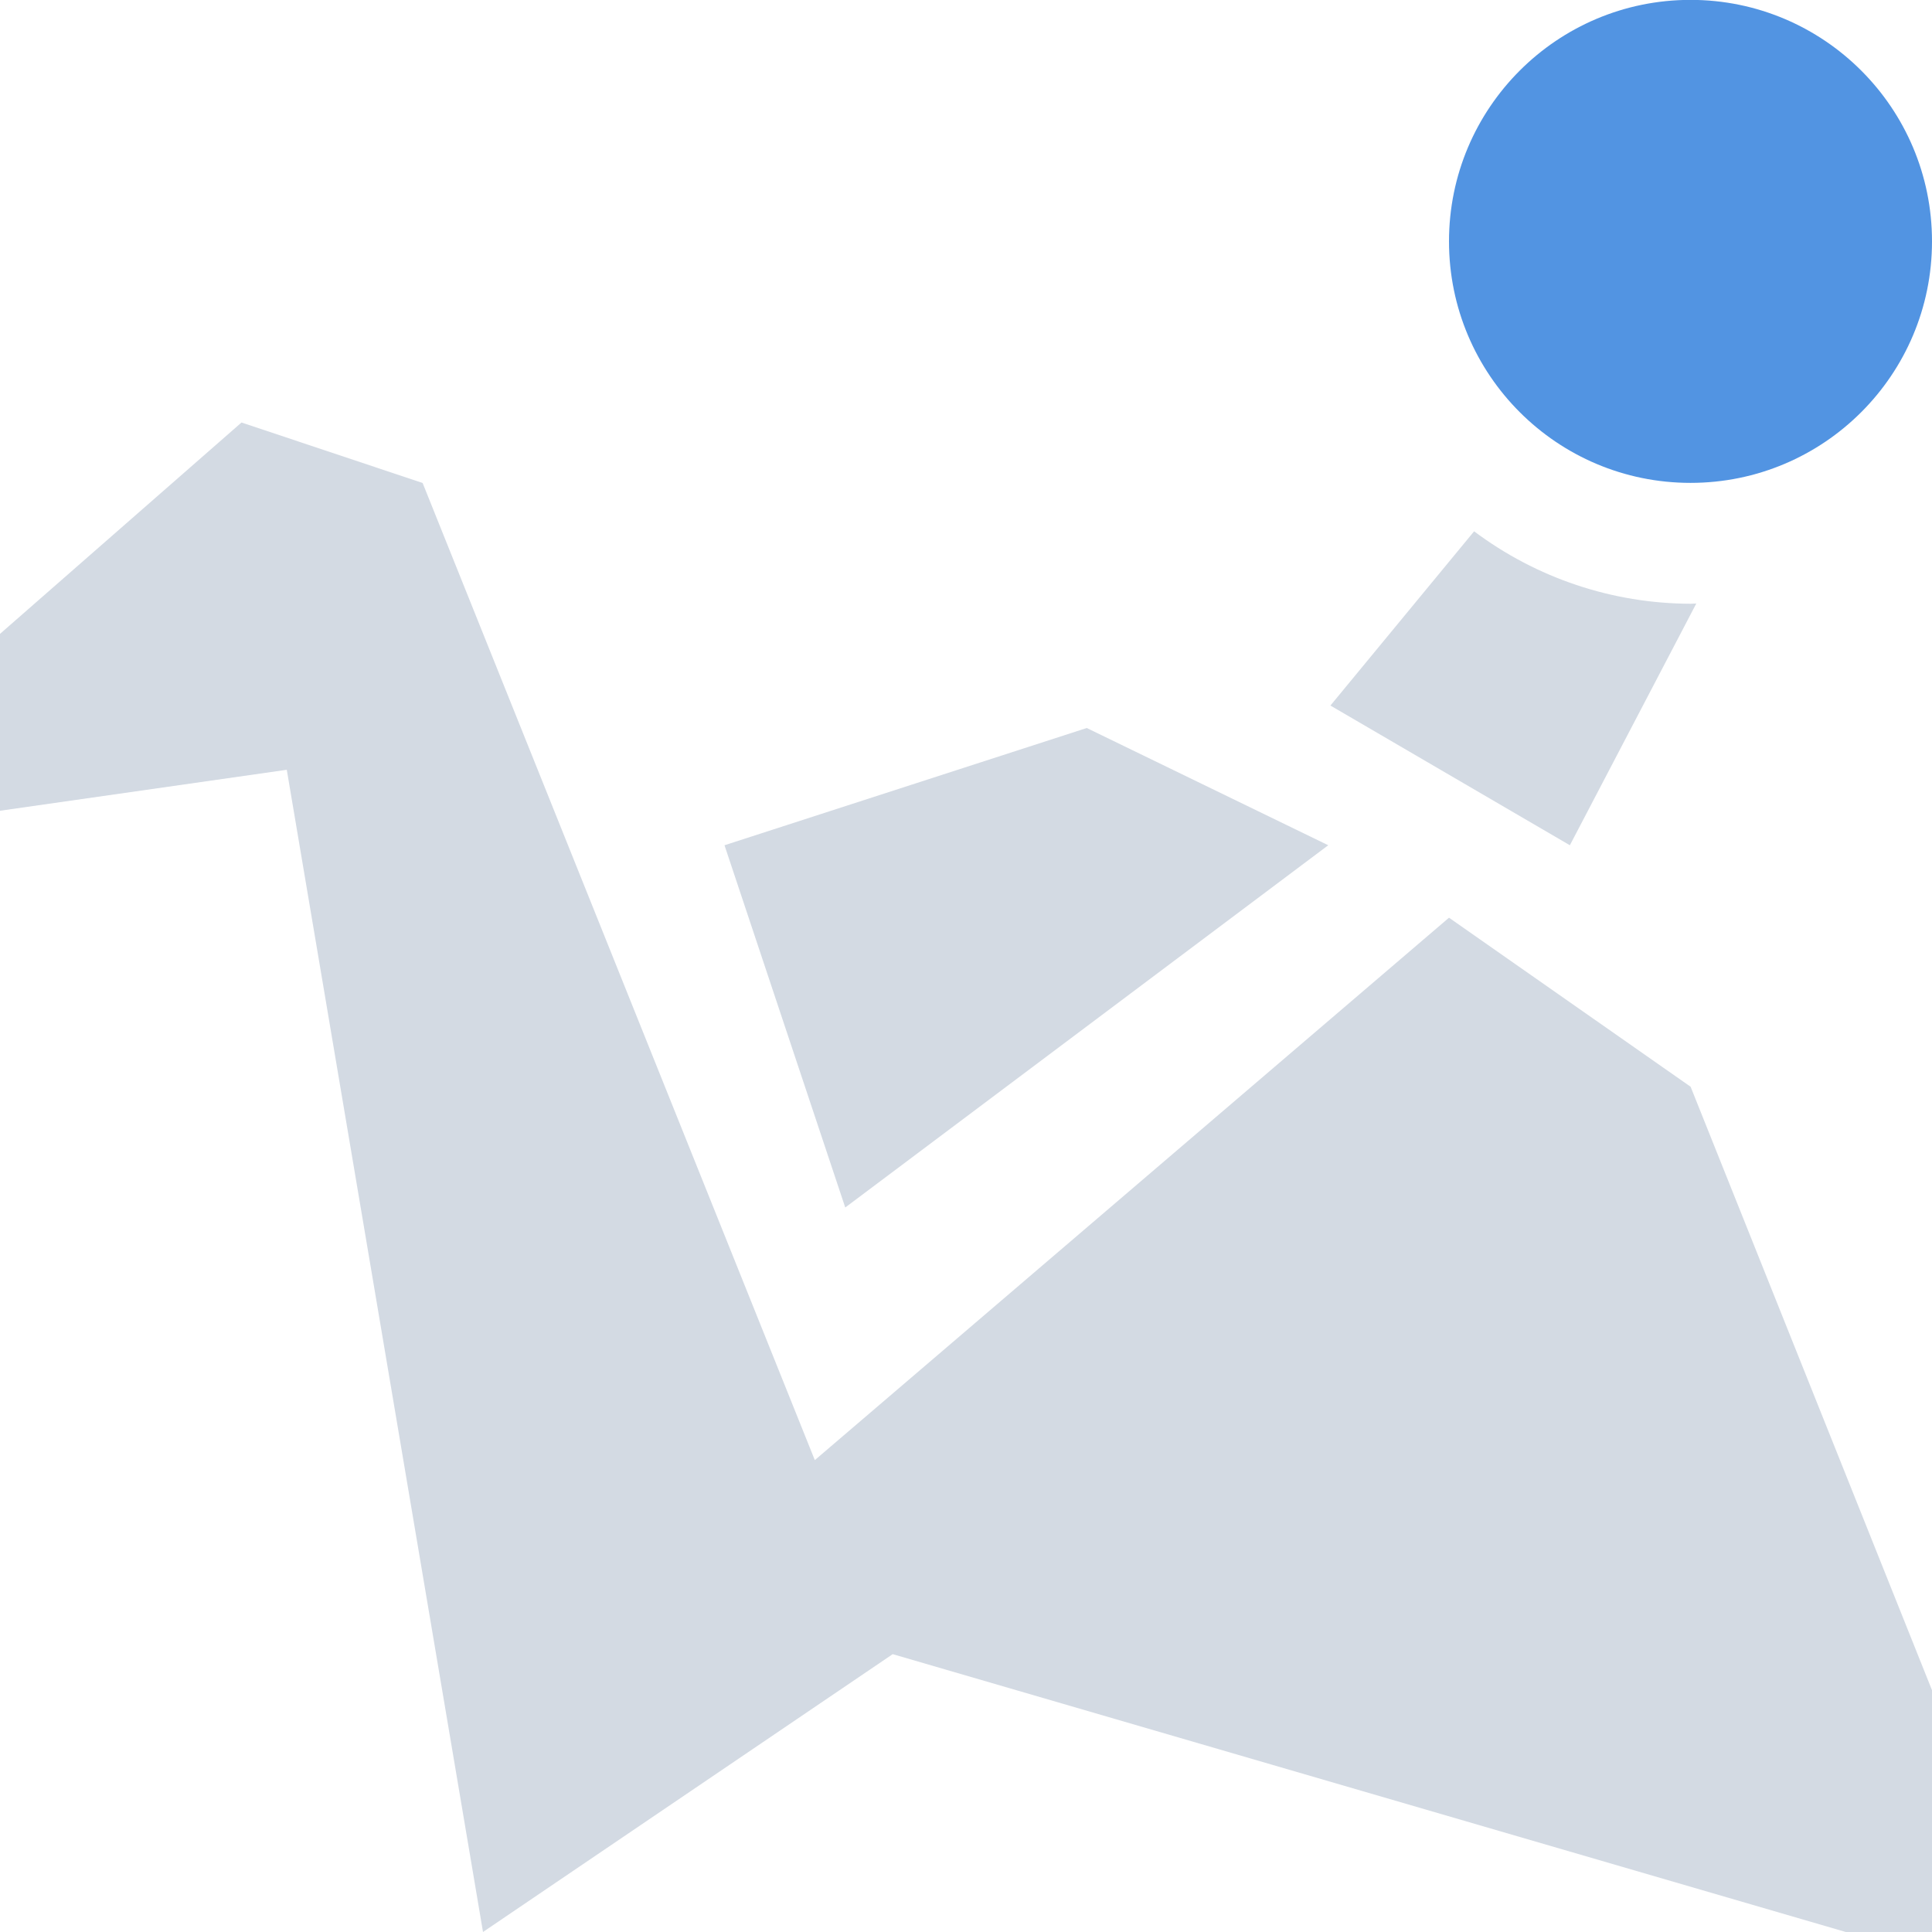
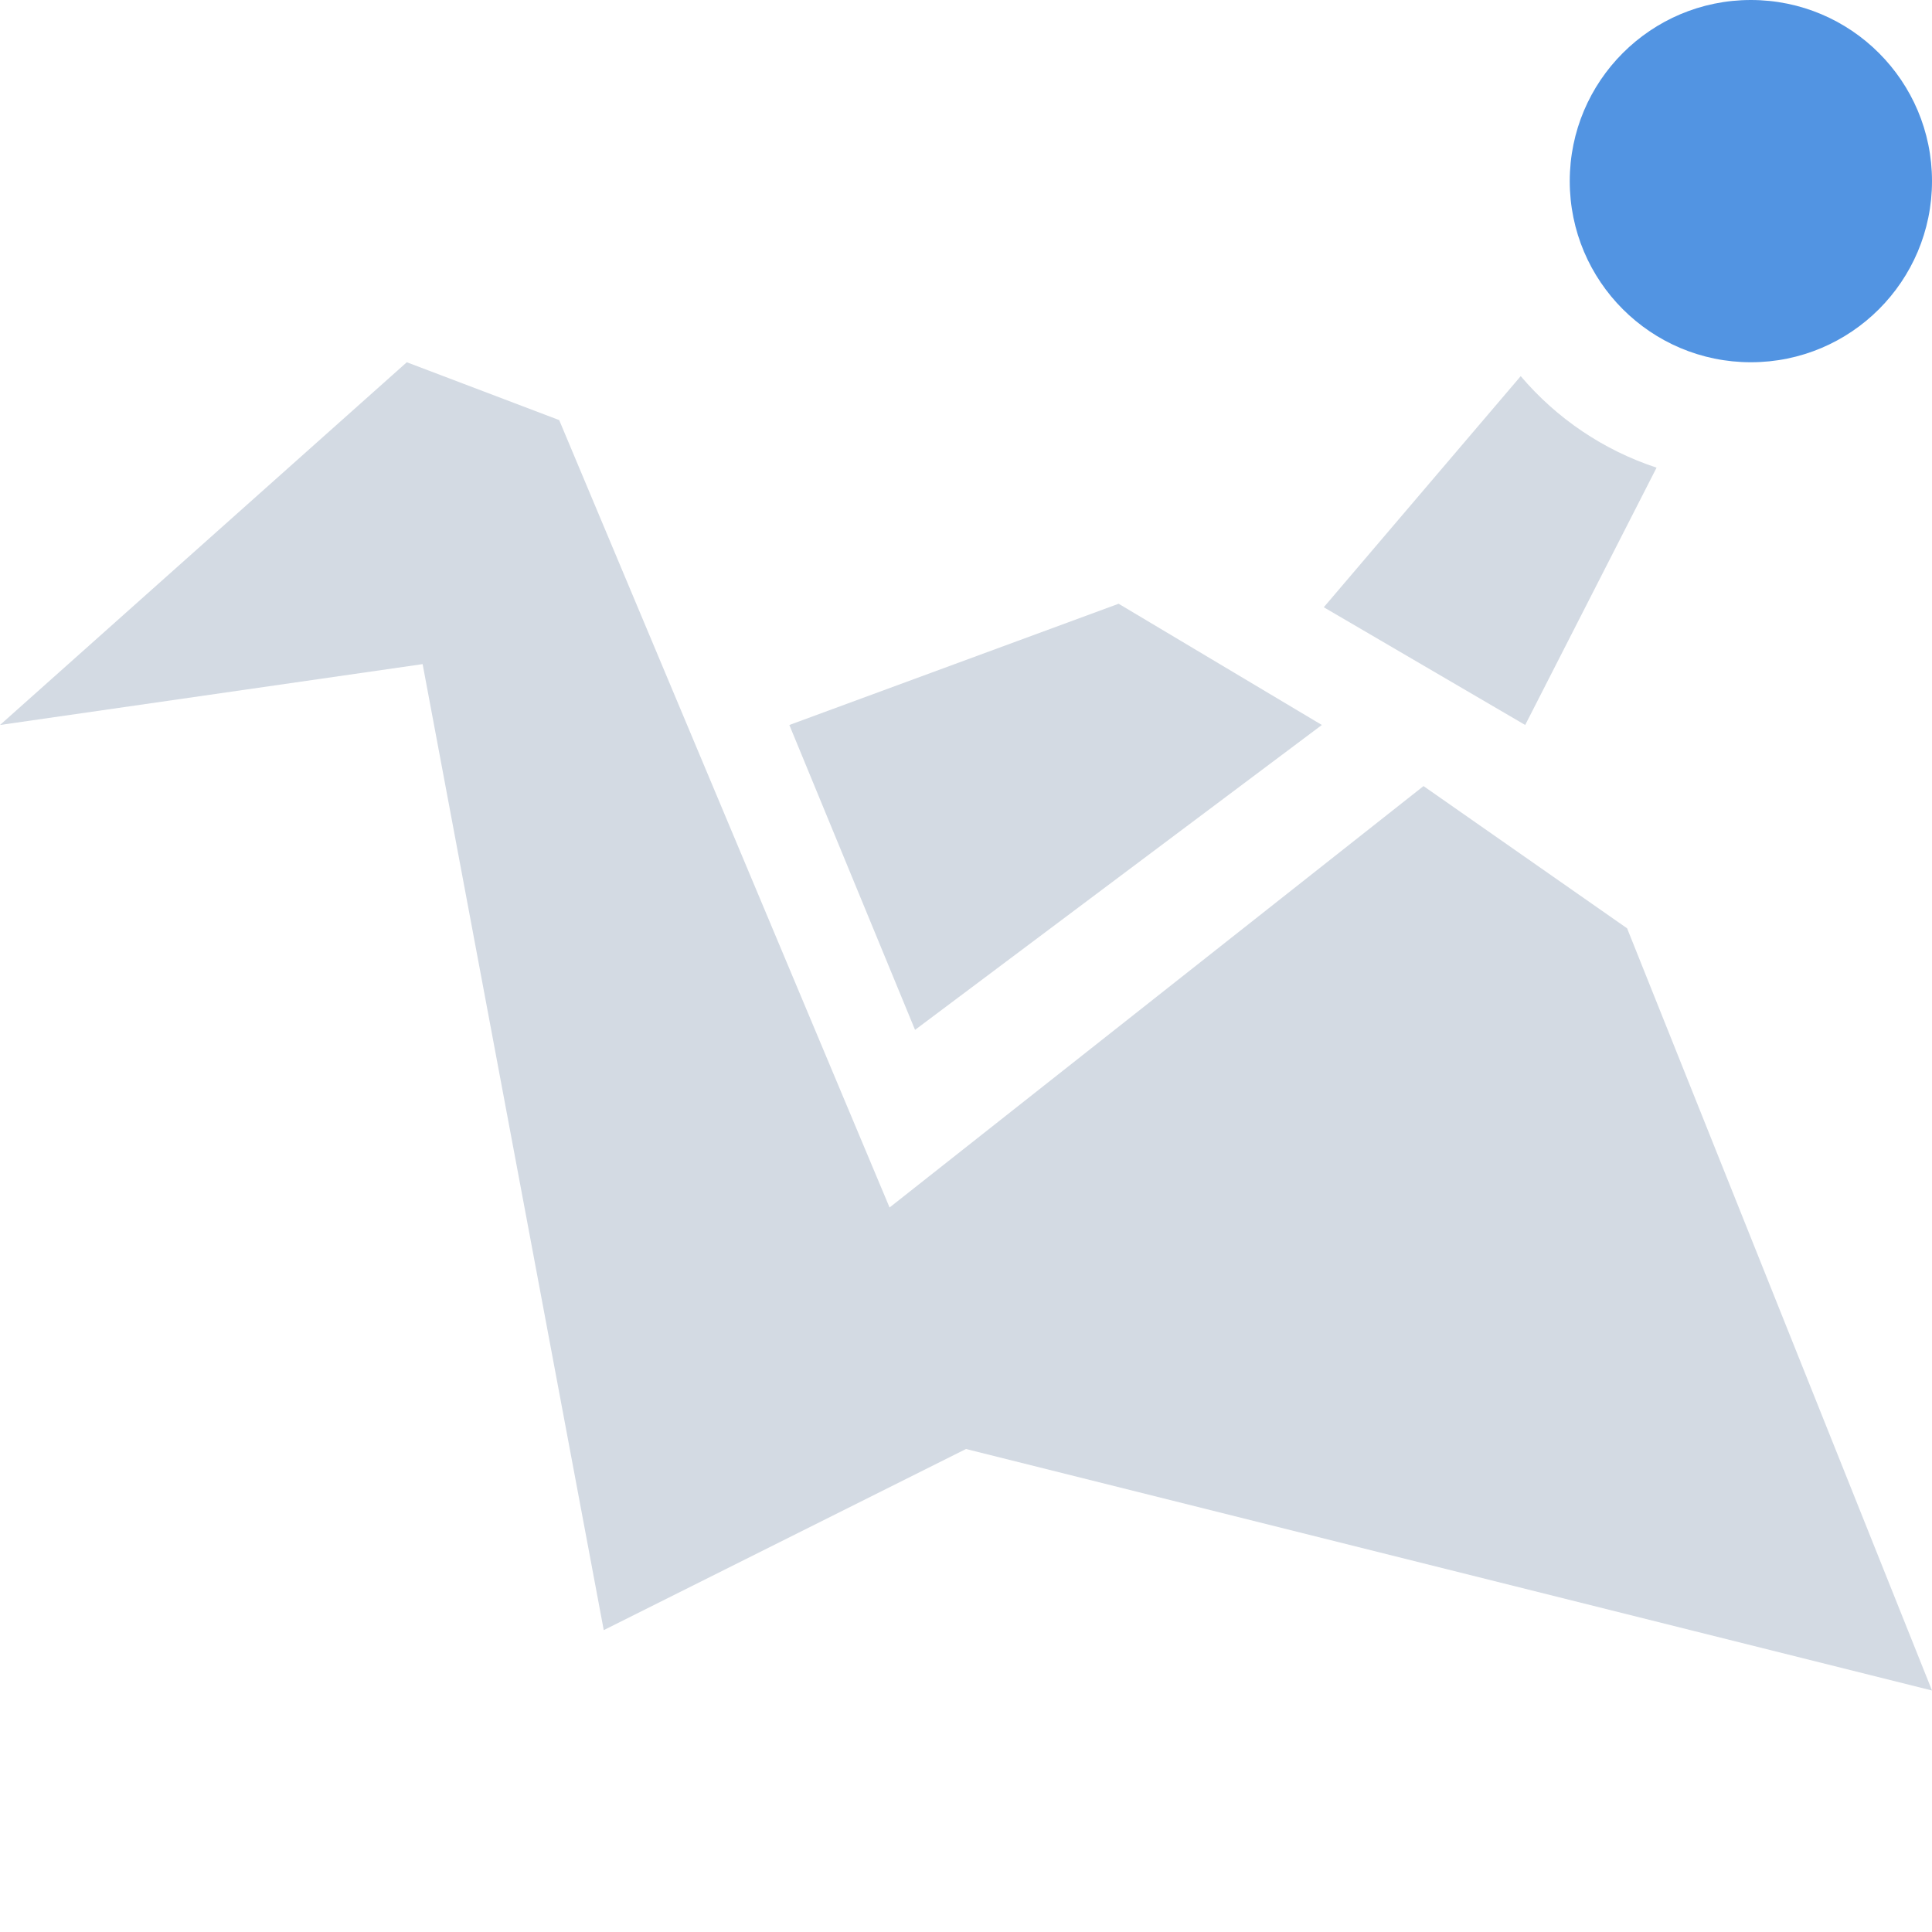
- <svg xmlns="http://www.w3.org/2000/svg" width="16" height="16" x="0" y="0" version="1.1" xml:space="preserve">
-   <defs>
+ <svg xmlns="http://www.w3.org/2000/svg" width="16" height="16" x="0" y="0" version="1.1" xml:space="preserve" id="svg2">
+   <defs id="defs4">
    <style id="current-color-scheme" type="text/css">
   .ColorScheme-Text { color:#d3dae3; } .ColorScheme-Highlight { color:#5294e2; }
  </style>
  </defs>
-   <g>
-     <path style="fill:currentColor" class="ColorScheme-Text" d="M 16.636,-0.975 16.015,-0.221 A 3,3 0 0 1 16.489,0.33 L 17.001,-0.649 Z M 2,3.499 -2,7 2.375,6.375 4,16 7.393,13.699 17.001,16.5 14.001,9 12,7.6 6.748,12.092 3.5,4 Z M 12.208,4.4 11.018,5.843 13.001,7 14.048,4.998 A 3,3 0 0 1 14.001,5 3,3 0 0 1 12.208,4.4 Z M 9,6.029 6,7 7,10 11,7 Z" />
-     <path style="fill:currentColor" class="ColorScheme-Highlight" d="M 16,1.999 A 2,2 0 0 1 12,1.999 2,2 0 1 1 16,1.999 Z" />
+   <g id="g7" transform="matrix(0.8421053,0,0,0.8416676,1.684211,0.1124838)">
+     <path style="color:#d3dae3;fill:currentColor" d="M 3.369 3 L 0 6.004 L 3.5 5.5 L 5 13.5 L 8 12 L 16 14 L 13.475 7.688 L 11.789 6.51 L 7.367 10 L 4.631 3.479 L 3.369 3 z M 12.594 3.115 L 10.963 5.029 L 12.631 6.004 L 13.719 3.873 A 2.5 2.5 0 0 1 12.594 3.115 z M 9.264 5 L 6.537 6.004 L 7.578 8.529 L 10.947 6.004 L 9.264 5 z " transform="matrix(1.1875,0,0,1.188117,-2,-0.133644)" id="path9" />
  </g>
+   <circle style="opacity:1;fill:#5294e2;fill-opacity:1;stroke:none;stroke-width:2;stroke-linecap:round;stroke-linejoin:round;stroke-miterlimit:4;stroke-dasharray:none;stroke-dashoffset:0;stroke-opacity:1" id="path3944" cx="14.5" cy="1.5" r="1.5" />
</svg>
